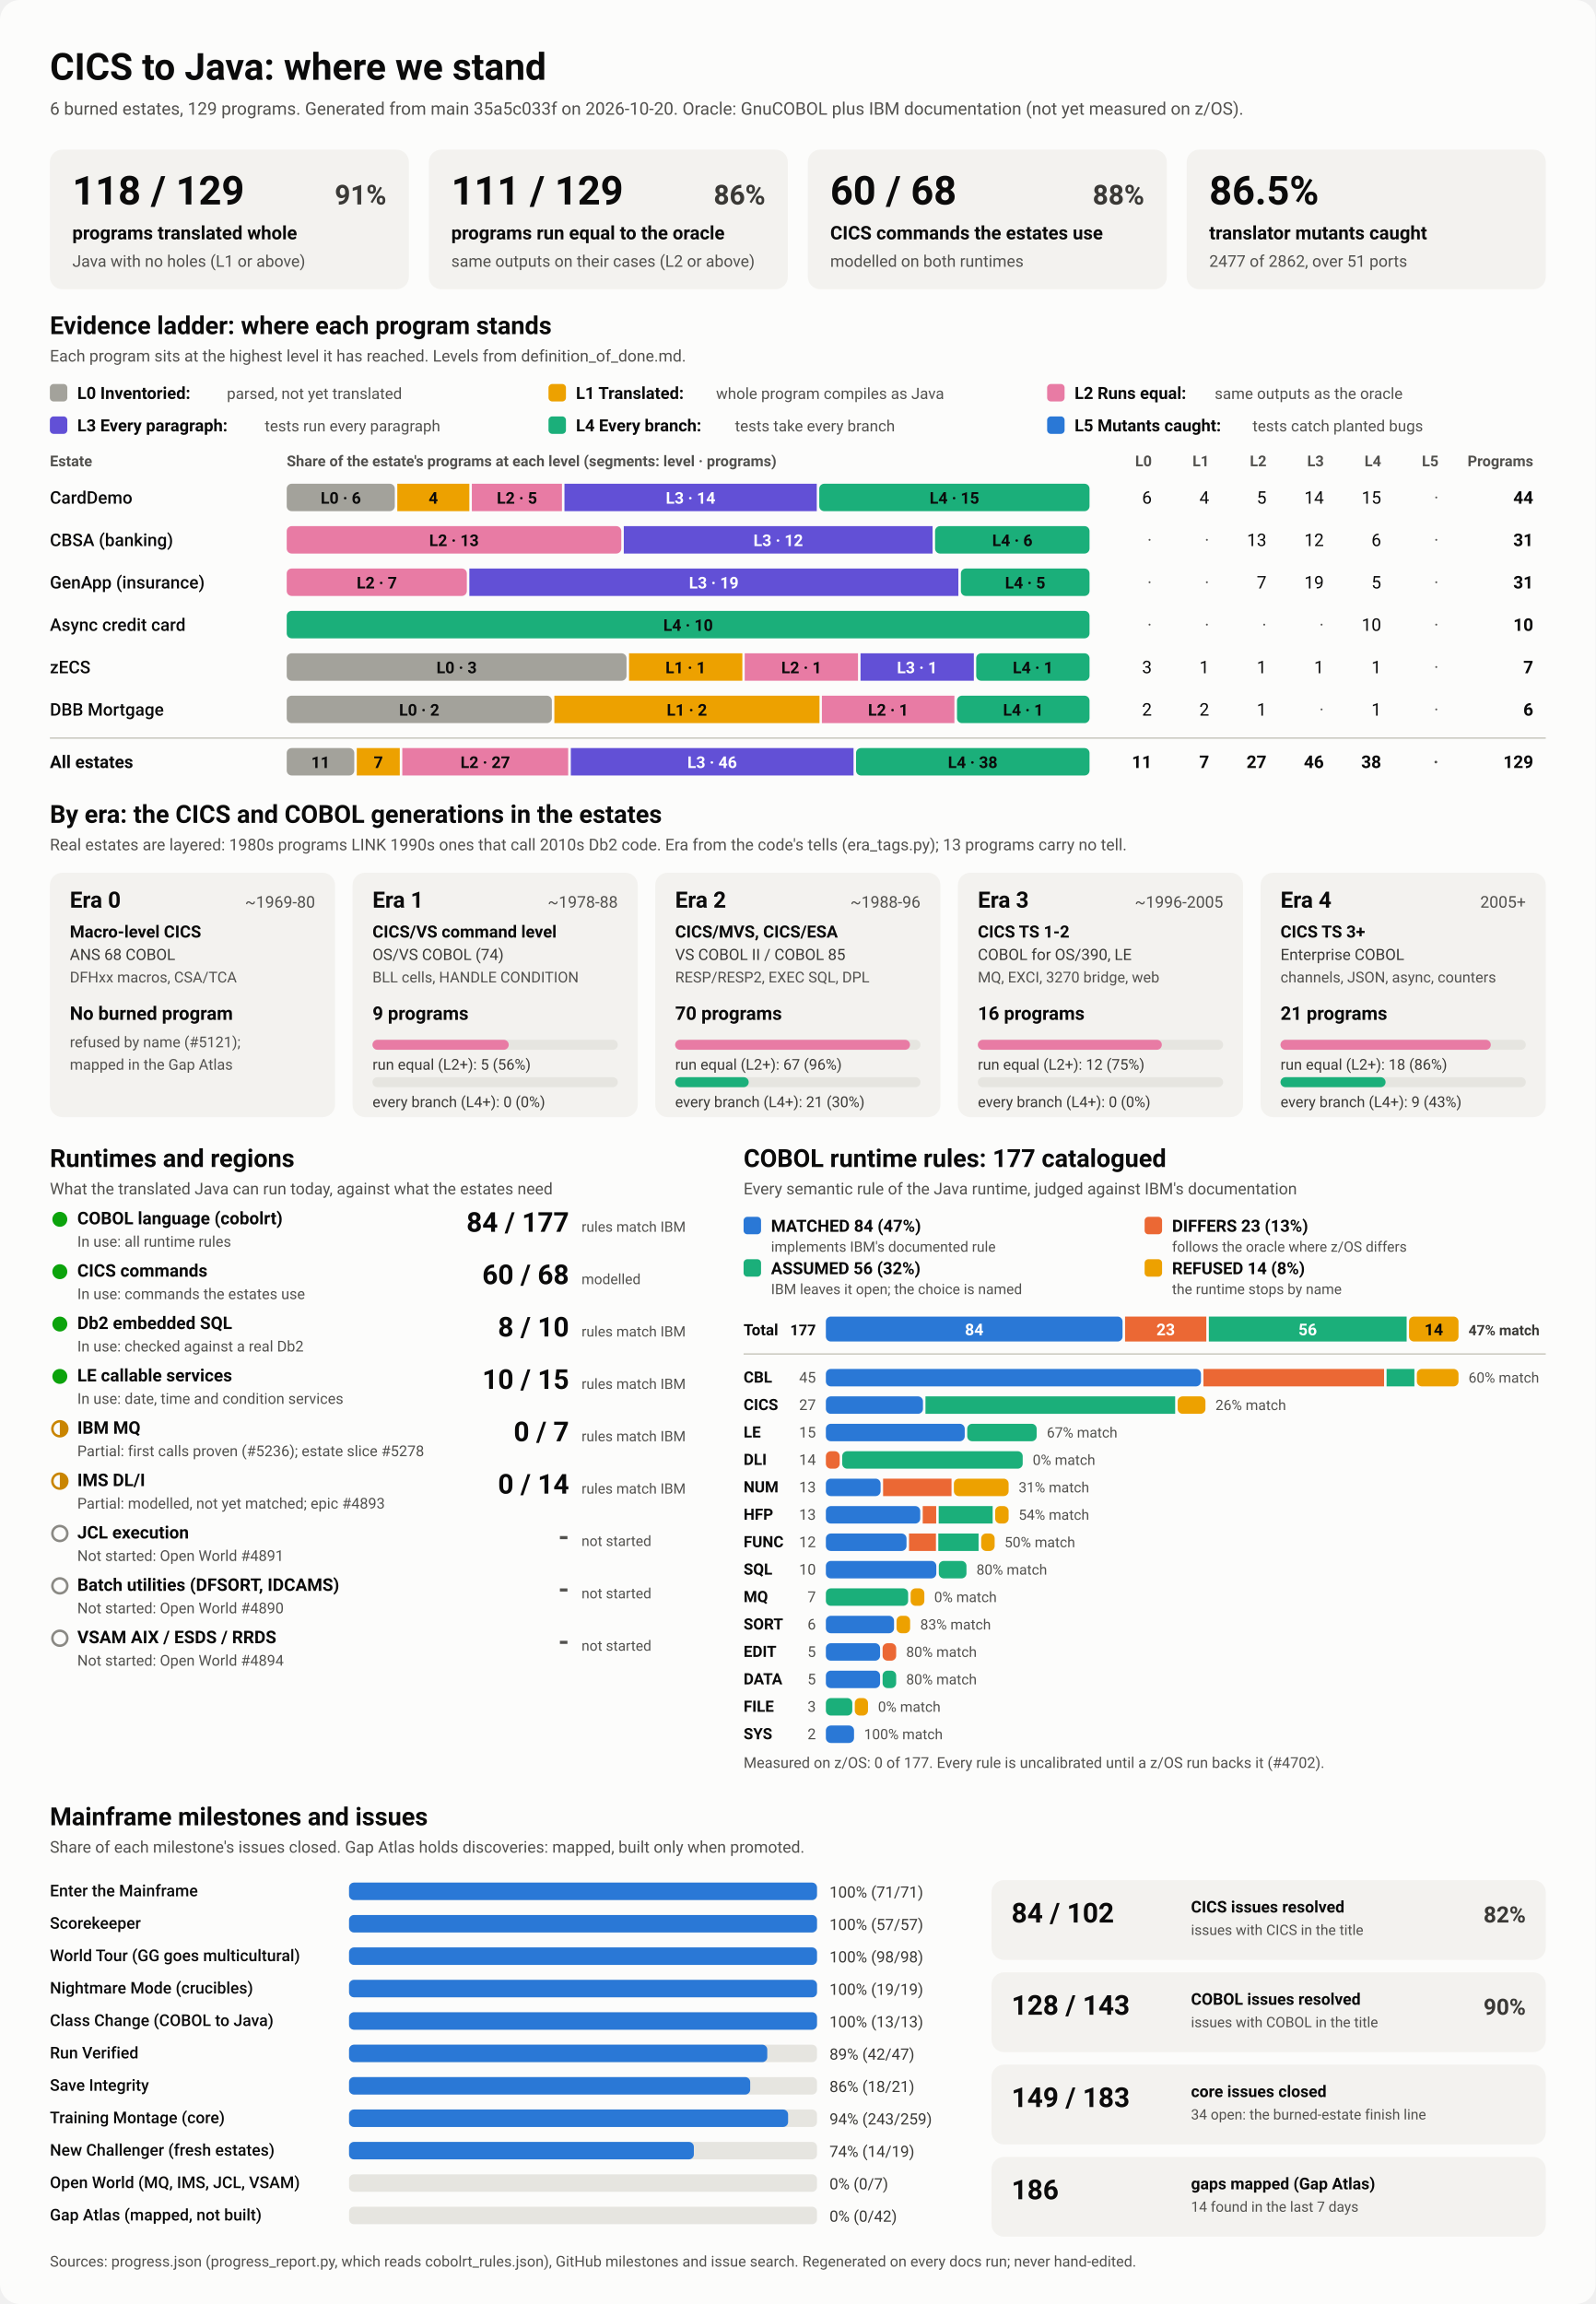
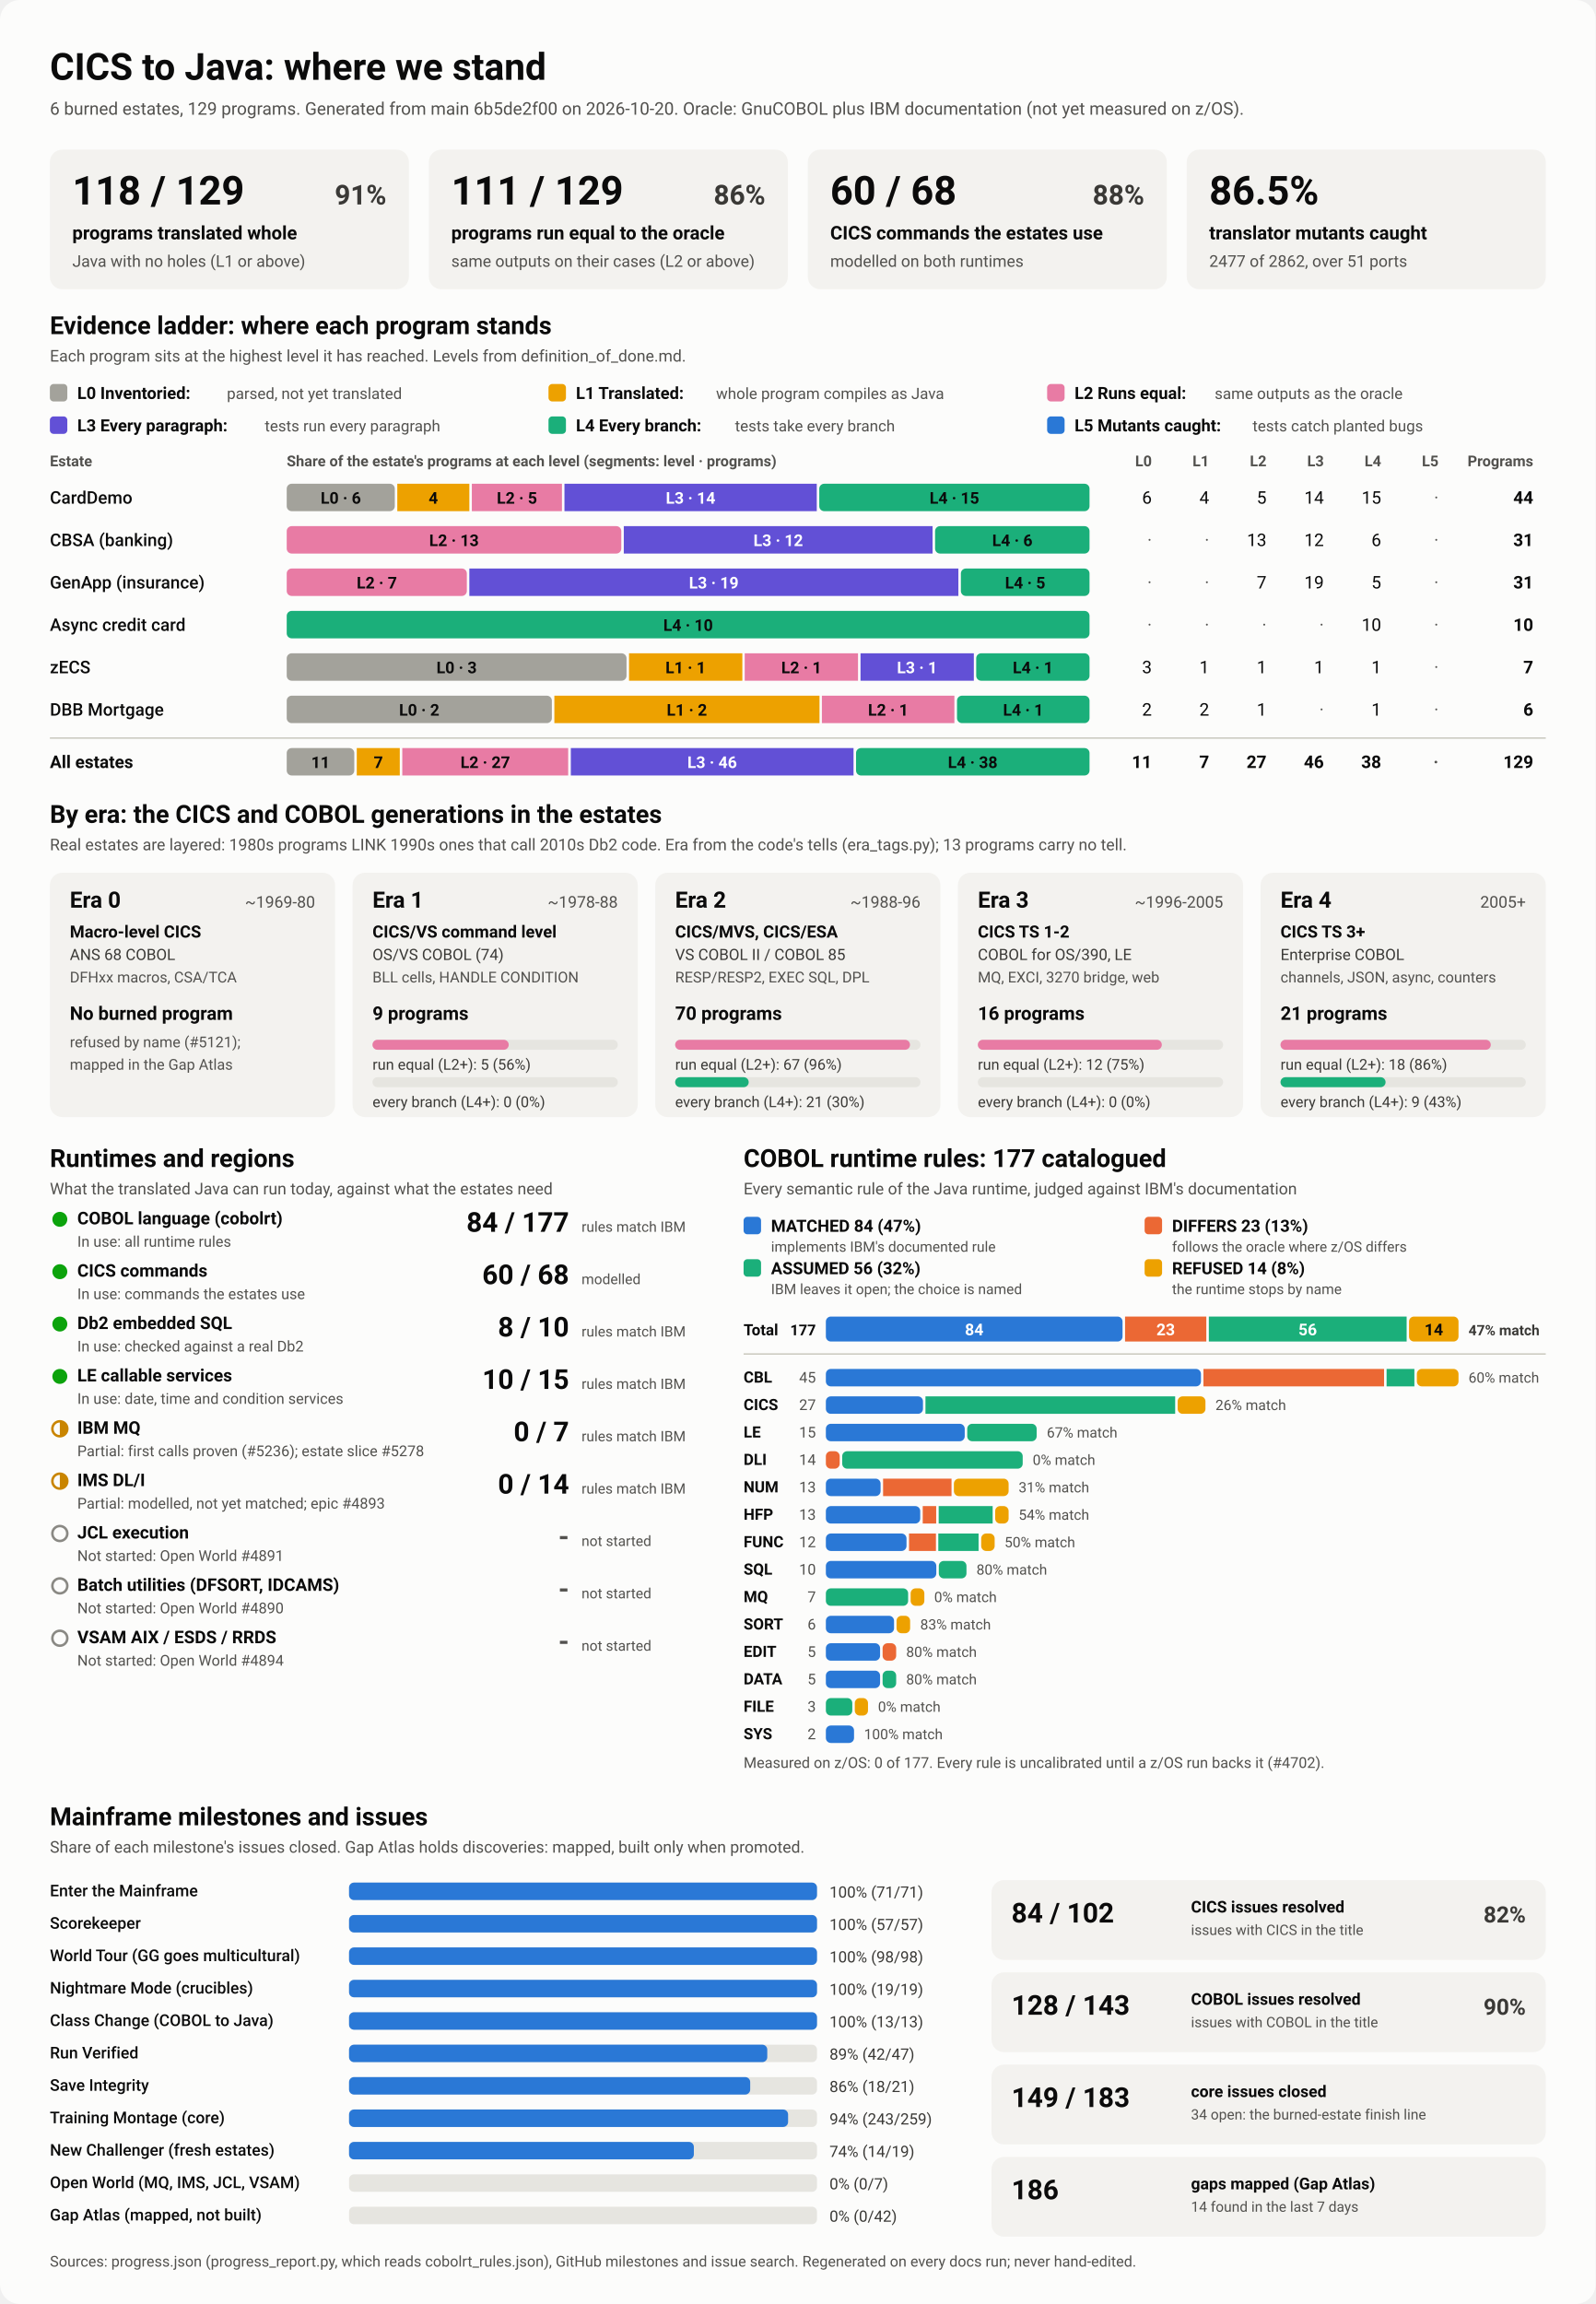
<svg xmlns="http://www.w3.org/2000/svg" viewBox="0 0 1280 1848" width="1280" height="1848" role="img" aria-labelledby="ttl">
  <style>
    svg { font-family: system-ui, -apple-system, 'Segoe UI', Roboto, Helvetica, Arial, sans-serif; }
    .bg { fill: #fcfcfb; }
    .card { fill: #f3f2ef; }
    .track { fill: #e6e5e0; }
    .rule { stroke: #c3c2b7; stroke-width: 1; }
    .t1 { fill: #0b0b0b; } .t2 { fill: #3a3936; } .t3 { fill: #52514e; }
    .on-dark { fill: #ffffff; } .on-light { fill: #0b0b0b; }
    .lv0 { fill: #a3a29b; } .lv1 { fill: #eda100; } .lv2 { fill: #e87ba4; } .lv3 { fill: #6250d6; } .lv4 { fill: #1baf7a; } .lv5 { fill: #2a78d6; } 
    .s0 { fill: #2a78d6; } .s1 { fill: #eb6834; } .s2 { fill: #1baf7a; } .s3 { fill: #eda100; } 
    .prog { fill: #2a78d6; }
    .st-good { fill: #0ca30c; } .st-warn { fill: none; stroke: #c98500; stroke-width: 2; }
    .st-warn-fill { fill: #c98500; } .st-none { fill: none; stroke: #8a8984; stroke-width: 2; }
    @media (prefers-color-scheme: dark) {
      .bg { fill: #1a1a19; } .card { fill: #242422; } .track { fill: #383835; } .rule { stroke: #52514e; }
      .t1 { fill: #f0efec; } .t2 { fill: #dddcd6; } .t3 { fill: #c3c2b7; }
      .on-light { fill: #0b0b0b; } .prog { fill: #3987e5; }
      .lv0 { fill: #6b6a64; } .lv1 { fill: #c98500; } .lv2 { fill: #d55181; } .lv3 { fill: #9085e9; } .lv4 { fill: #199e70; } .lv5 { fill: #3987e5; } 
      .s0 { fill: #3987e5; } .s1 { fill: #d95926; } .s2 { fill: #199e70; } .s3 { fill: #c98500; } 
    }
  </style>
  <rect class="bg" width="1280" height="1848" rx="16" />
  <text x="40.0" y="64.0" class="t1" font-size="30" font-weight="700" text-anchor="start">CICS to Java: where we stand</text>
-   <text x="40.0" y="92.0" class="t3" font-size="14" font-weight="400" text-anchor="start">6 burned estates, 129 programs. Generated from main 35a5c033f on 2026-10-20. Oracle: GnuCOBOL plus IBM documentation (not yet measured on z/OS).</text>
+   <text x="40.0" y="92.0" class="t3" font-size="14" font-weight="400" text-anchor="start">6 burned estates, 129 programs. Generated from main 6b5de2f00 on 2026-10-20. Oracle: GnuCOBOL plus IBM documentation (not yet measured on z/OS).</text>
  <rect x="40.0" y="120.0" width="288.0" height="112.0" rx="10" class="card" />
  <text x="58.0" y="164.0" class="t1" font-size="32" font-weight="700" text-anchor="start">118 / 129</text>
  <text x="310.0" y="164.0" class="t2" font-size="22" font-weight="600" text-anchor="end">91%</text>
  <text x="58.0" y="192.0" class="t1" font-size="15" font-weight="600" text-anchor="start">programs translated whole</text>
  <text x="58.0" y="214.0" class="t3" font-size="13" font-weight="400" text-anchor="start">Java with no holes (L1 or above)</text>
  <rect x="344.0" y="120.0" width="288.0" height="112.0" rx="10" class="card" />
  <text x="362.0" y="164.0" class="t1" font-size="32" font-weight="700" text-anchor="start">111 / 129</text>
  <text x="614.0" y="164.0" class="t2" font-size="22" font-weight="600" text-anchor="end">86%</text>
  <text x="362.0" y="192.0" class="t1" font-size="15" font-weight="600" text-anchor="start">programs run equal to the oracle</text>
  <text x="362.0" y="214.0" class="t3" font-size="13" font-weight="400" text-anchor="start">same outputs on their cases (L2 or above)</text>
  <rect x="648.0" y="120.0" width="288.0" height="112.0" rx="10" class="card" />
  <text x="666.0" y="164.0" class="t1" font-size="32" font-weight="700" text-anchor="start">60 / 68</text>
  <text x="918.0" y="164.0" class="t2" font-size="22" font-weight="600" text-anchor="end">88%</text>
  <text x="666.0" y="192.0" class="t1" font-size="15" font-weight="600" text-anchor="start">CICS commands the estates use</text>
  <text x="666.0" y="214.0" class="t3" font-size="13" font-weight="400" text-anchor="start">modelled on both runtimes</text>
  <rect x="952.0" y="120.0" width="288.0" height="112.0" rx="10" class="card" />
  <text x="970.0" y="164.0" class="t1" font-size="32" font-weight="700" text-anchor="start">86.5%</text>
  <text x="970.0" y="192.0" class="t1" font-size="15" font-weight="600" text-anchor="start">translator mutants caught</text>
  <text x="970.0" y="214.0" class="t3" font-size="13" font-weight="400" text-anchor="start">2477 of 2862, over 51 ports</text>
  <text x="40.0" y="268.0" class="t1" font-size="20" font-weight="700" text-anchor="start">Evidence ladder: where each program stands</text>
  <text x="40.0" y="290.0" class="t3" font-size="13" font-weight="400" text-anchor="start">Each program sits at the highest level it has reached. Levels from definition_of_done.md.</text>
  <rect x="40.0" y="308.0" width="14.0" height="14.0" rx="3" class="lv0" />
  <text x="62.0" y="320.0" class="t1" font-size="13.5" font-weight="600" text-anchor="start">L0 Inventoried:</text>
  <text x="182.0" y="320.0" class="t3" font-size="12.5" font-weight="400" text-anchor="start">parsed, not yet translated</text>
  <rect x="440.0" y="308.0" width="14.0" height="14.0" rx="3" class="lv1" />
  <text x="462.0" y="320.0" class="t1" font-size="13.5" font-weight="600" text-anchor="start">L1 Translated:</text>
  <text x="574.4" y="320.0" class="t3" font-size="12.5" font-weight="400" text-anchor="start">whole program compiles as Java</text>
  <rect x="840.0" y="308.0" width="14.0" height="14.0" rx="3" class="lv2" />
  <text x="862.0" y="320.0" class="t1" font-size="13.5" font-weight="600" text-anchor="start">L2 Runs equal:</text>
  <text x="974.4" y="320.0" class="t3" font-size="12.5" font-weight="400" text-anchor="start">same outputs as the oracle</text>
  <rect x="40.0" y="334.0" width="14.0" height="14.0" rx="3" class="lv3" />
  <text x="62.0" y="346.0" class="t1" font-size="13.5" font-weight="600" text-anchor="start">L3 Every paragraph:</text>
  <text x="212.4" y="346.0" class="t3" font-size="12.5" font-weight="400" text-anchor="start">tests run every paragraph</text>
  <rect x="440.0" y="334.0" width="14.0" height="14.0" rx="3" class="lv4" />
  <text x="462.0" y="346.0" class="t1" font-size="13.5" font-weight="600" text-anchor="start">L4 Every branch:</text>
  <text x="589.6" y="346.0" class="t3" font-size="12.5" font-weight="400" text-anchor="start">tests take every branch</text>
  <rect x="840.0" y="334.0" width="14.0" height="14.0" rx="3" class="lv5" />
  <text x="862.0" y="346.0" class="t1" font-size="13.5" font-weight="600" text-anchor="start">L5 Mutants caught:</text>
  <text x="1004.8" y="346.0" class="t3" font-size="12.5" font-weight="400" text-anchor="start">tests catch planted bugs</text>
  <text x="40.0" y="374.0" class="t3" font-size="12" font-weight="600" text-anchor="start">Estate</text>
  <text x="230.0" y="374.0" class="t3" font-size="12" font-weight="600" text-anchor="start">Share of the estate's programs at each level (segments: level · programs)</text>
  <text x="924.0" y="374.0" class="t3" font-size="12" font-weight="600" text-anchor="end">L0</text>
  <text x="970.0" y="374.0" class="t3" font-size="12" font-weight="600" text-anchor="end">L1</text>
  <text x="1016.0" y="374.0" class="t3" font-size="12" font-weight="600" text-anchor="end">L2</text>
  <text x="1062.0" y="374.0" class="t3" font-size="12" font-weight="600" text-anchor="end">L3</text>
  <text x="1108.0" y="374.0" class="t3" font-size="12" font-weight="600" text-anchor="end">L4</text>
  <text x="1154.0" y="374.0" class="t3" font-size="12" font-weight="600" text-anchor="end">L5</text>
  <text x="1230.0" y="374.0" class="t3" font-size="12" font-weight="600" text-anchor="end">Programs</text>
  <text x="40.0" y="404.0" class="t1" font-size="14" font-weight="500" text-anchor="start">CardDemo</text>
  <rect x="230.0" y="388.0" width="86.7" height="22.0" rx="4" class="lv0" />
  <text x="273.4" y="404.0" class="on-light" font-size="13" font-weight="600" text-anchor="middle">L0 · 6</text>
  <rect x="318.7" y="388.0" width="57.8" height="22.0" rx="0" class="lv1" />
  <text x="347.6" y="404.0" class="on-light" font-size="13" font-weight="600" text-anchor="middle">4</text>
  <rect x="378.5" y="388.0" width="72.3" height="22.0" rx="0" class="lv2" />
  <text x="414.7" y="404.0" class="on-light" font-size="13" font-weight="600" text-anchor="middle">L2 · 5</text>
  <rect x="452.8" y="388.0" width="202.4" height="22.0" rx="0" class="lv3" />
  <text x="554.0" y="404.0" class="on-dark" font-size="13" font-weight="600" text-anchor="middle">L3 · 14</text>
  <rect x="657.2" y="388.0" width="216.8" height="22.0" rx="4" class="lv4" />
  <text x="765.6" y="404.0" class="on-light" font-size="13" font-weight="600" text-anchor="middle">L4 · 15</text>
  <text x="924.0" y="404.0" class="t1" font-size="14" font-weight="400" text-anchor="end">6</text>
  <text x="970.0" y="404.0" class="t1" font-size="14" font-weight="400" text-anchor="end">4</text>
  <text x="1016.0" y="404.0" class="t1" font-size="14" font-weight="400" text-anchor="end">5</text>
  <text x="1062.0" y="404.0" class="t1" font-size="14" font-weight="400" text-anchor="end">14</text>
  <text x="1108.0" y="404.0" class="t1" font-size="14" font-weight="400" text-anchor="end">15</text>
  <text x="1154.0" y="404.0" class="t3" font-size="14" font-weight="400" text-anchor="end">·</text>
  <text x="1230.0" y="404.0" class="t1" font-size="14" font-weight="700" text-anchor="end">44</text>
  <text x="40.0" y="438.0" class="t1" font-size="14" font-weight="500" text-anchor="start">CBSA (banking)</text>
  <rect x="230.0" y="422.0" width="268.4" height="22.0" rx="4" class="lv2" />
  <text x="364.2" y="438.0" class="on-light" font-size="13" font-weight="600" text-anchor="middle">L2 · 13</text>
  <rect x="500.4" y="422.0" width="247.7" height="22.0" rx="0" class="lv3" />
  <text x="624.3" y="438.0" class="on-dark" font-size="13" font-weight="600" text-anchor="middle">L3 · 12</text>
  <rect x="750.1" y="422.0" width="123.9" height="22.0" rx="4" class="lv4" />
  <text x="812.1" y="438.0" class="on-light" font-size="13" font-weight="600" text-anchor="middle">L4 · 6</text>
  <text x="924.0" y="438.0" class="t3" font-size="14" font-weight="400" text-anchor="end">·</text>
  <text x="970.0" y="438.0" class="t3" font-size="14" font-weight="400" text-anchor="end">·</text>
  <text x="1016.0" y="438.0" class="t1" font-size="14" font-weight="400" text-anchor="end">13</text>
  <text x="1062.0" y="438.0" class="t1" font-size="14" font-weight="400" text-anchor="end">12</text>
  <text x="1108.0" y="438.0" class="t1" font-size="14" font-weight="400" text-anchor="end">6</text>
  <text x="1154.0" y="438.0" class="t3" font-size="14" font-weight="400" text-anchor="end">·</text>
  <text x="1230.0" y="438.0" class="t1" font-size="14" font-weight="700" text-anchor="end">31</text>
  <text x="40.0" y="472.0" class="t1" font-size="14" font-weight="500" text-anchor="start">GenApp (insurance)</text>
  <rect x="230.0" y="456.0" width="144.5" height="22.0" rx="4" class="lv2" />
  <text x="302.3" y="472.0" class="on-light" font-size="13" font-weight="600" text-anchor="middle">L2 · 7</text>
  <rect x="376.5" y="456.0" width="392.3" height="22.0" rx="0" class="lv3" />
  <text x="572.6" y="472.0" class="on-dark" font-size="13" font-weight="600" text-anchor="middle">L3 · 19</text>
  <rect x="770.8" y="456.0" width="103.2" height="22.0" rx="4" class="lv4" />
  <text x="822.4" y="472.0" class="on-light" font-size="13" font-weight="600" text-anchor="middle">L4 · 5</text>
  <text x="924.0" y="472.0" class="t3" font-size="14" font-weight="400" text-anchor="end">·</text>
  <text x="970.0" y="472.0" class="t3" font-size="14" font-weight="400" text-anchor="end">·</text>
  <text x="1016.0" y="472.0" class="t1" font-size="14" font-weight="400" text-anchor="end">7</text>
  <text x="1062.0" y="472.0" class="t1" font-size="14" font-weight="400" text-anchor="end">19</text>
  <text x="1108.0" y="472.0" class="t1" font-size="14" font-weight="400" text-anchor="end">5</text>
  <text x="1154.0" y="472.0" class="t3" font-size="14" font-weight="400" text-anchor="end">·</text>
  <text x="1230.0" y="472.0" class="t1" font-size="14" font-weight="700" text-anchor="end">31</text>
  <text x="40.0" y="506.0" class="t1" font-size="14" font-weight="500" text-anchor="start">Async credit card</text>
  <rect x="230.0" y="490.0" width="644.0" height="22.0" rx="4" class="lv4" />
  <text x="552.0" y="506.0" class="on-light" font-size="13" font-weight="600" text-anchor="middle">L4 · 10</text>
  <text x="924.0" y="506.0" class="t3" font-size="14" font-weight="400" text-anchor="end">·</text>
  <text x="970.0" y="506.0" class="t3" font-size="14" font-weight="400" text-anchor="end">·</text>
  <text x="1016.0" y="506.0" class="t3" font-size="14" font-weight="400" text-anchor="end">·</text>
  <text x="1062.0" y="506.0" class="t3" font-size="14" font-weight="400" text-anchor="end">·</text>
  <text x="1108.0" y="506.0" class="t1" font-size="14" font-weight="400" text-anchor="end">10</text>
  <text x="1154.0" y="506.0" class="t3" font-size="14" font-weight="400" text-anchor="end">·</text>
  <text x="1230.0" y="506.0" class="t1" font-size="14" font-weight="700" text-anchor="end">10</text>
  <text x="40.0" y="540.0" class="t1" font-size="14" font-weight="500" text-anchor="start">zECS</text>
  <rect x="230.0" y="524.0" width="272.6" height="22.0" rx="4" class="lv0" />
  <text x="366.3" y="540.0" class="on-light" font-size="13" font-weight="600" text-anchor="middle">L0 · 3</text>
  <rect x="504.6" y="524.0" width="90.9" height="22.0" rx="0" class="lv1" />
  <text x="550.0" y="540.0" class="on-light" font-size="13" font-weight="600" text-anchor="middle">L1 · 1</text>
  <rect x="597.4" y="524.0" width="90.9" height="22.0" rx="0" class="lv2" />
  <text x="642.9" y="540.0" class="on-light" font-size="13" font-weight="600" text-anchor="middle">L2 · 1</text>
  <rect x="690.3" y="524.0" width="90.9" height="22.0" rx="0" class="lv3" />
  <text x="735.7" y="540.0" class="on-dark" font-size="13" font-weight="600" text-anchor="middle">L3 · 1</text>
  <rect x="783.1" y="524.0" width="90.9" height="22.0" rx="4" class="lv4" />
  <text x="828.6" y="540.0" class="on-light" font-size="13" font-weight="600" text-anchor="middle">L4 · 1</text>
  <text x="924.0" y="540.0" class="t1" font-size="14" font-weight="400" text-anchor="end">3</text>
  <text x="970.0" y="540.0" class="t1" font-size="14" font-weight="400" text-anchor="end">1</text>
  <text x="1016.0" y="540.0" class="t1" font-size="14" font-weight="400" text-anchor="end">1</text>
  <text x="1062.0" y="540.0" class="t1" font-size="14" font-weight="400" text-anchor="end">1</text>
  <text x="1108.0" y="540.0" class="t1" font-size="14" font-weight="400" text-anchor="end">1</text>
  <text x="1154.0" y="540.0" class="t3" font-size="14" font-weight="400" text-anchor="end">·</text>
  <text x="1230.0" y="540.0" class="t1" font-size="14" font-weight="700" text-anchor="end">7</text>
  <text x="40.0" y="574.0" class="t1" font-size="14" font-weight="500" text-anchor="start">DBB Mortgage</text>
  <rect x="230.0" y="558.0" width="212.7" height="22.0" rx="4" class="lv0" />
  <text x="336.3" y="574.0" class="on-light" font-size="13" font-weight="600" text-anchor="middle">L0 · 2</text>
  <rect x="444.7" y="558.0" width="212.7" height="22.0" rx="0" class="lv1" />
  <text x="551.0" y="574.0" class="on-light" font-size="13" font-weight="600" text-anchor="middle">L1 · 2</text>
  <rect x="659.3" y="558.0" width="106.3" height="22.0" rx="0" class="lv2" />
  <text x="712.5" y="574.0" class="on-light" font-size="13" font-weight="600" text-anchor="middle">L2 · 1</text>
  <rect x="767.7" y="558.0" width="106.3" height="22.0" rx="4" class="lv4" />
  <text x="820.8" y="574.0" class="on-light" font-size="13" font-weight="600" text-anchor="middle">L4 · 1</text>
  <text x="924.0" y="574.0" class="t1" font-size="14" font-weight="400" text-anchor="end">2</text>
  <text x="970.0" y="574.0" class="t1" font-size="14" font-weight="400" text-anchor="end">2</text>
  <text x="1016.0" y="574.0" class="t1" font-size="14" font-weight="400" text-anchor="end">1</text>
  <text x="1062.0" y="574.0" class="t3" font-size="14" font-weight="400" text-anchor="end">·</text>
  <text x="1108.0" y="574.0" class="t1" font-size="14" font-weight="400" text-anchor="end">1</text>
  <text x="1154.0" y="574.0" class="t3" font-size="14" font-weight="400" text-anchor="end">·</text>
  <text x="1230.0" y="574.0" class="t1" font-size="14" font-weight="700" text-anchor="end">6</text>
  <line x1="40" x2="1240" y1="592" y2="592" class="rule" />
  <text x="40.0" y="616.0" class="t1" font-size="14" font-weight="700" text-anchor="start">All estates</text>
  <rect x="230.0" y="600.0" width="54.2" height="22.0" rx="4" class="lv0" />
  <text x="257.1" y="616.0" class="on-light" font-size="13" font-weight="600" text-anchor="middle">11</text>
  <rect x="286.2" y="600.0" width="34.5" height="22.0" rx="0" class="lv1" />
  <text x="303.5" y="616.0" class="on-light" font-size="13" font-weight="600" text-anchor="middle">7</text>
  <rect x="322.7" y="600.0" width="133.1" height="22.0" rx="0" class="lv2" />
  <text x="389.3" y="616.0" class="on-light" font-size="13" font-weight="600" text-anchor="middle">L2 · 27</text>
  <rect x="457.9" y="600.0" width="226.8" height="22.0" rx="0" class="lv3" />
  <text x="571.3" y="616.0" class="on-dark" font-size="13" font-weight="600" text-anchor="middle">L3 · 46</text>
  <rect x="686.7" y="600.0" width="187.3" height="22.0" rx="4" class="lv4" />
  <text x="780.3" y="616.0" class="on-light" font-size="13" font-weight="600" text-anchor="middle">L4 · 38</text>
  <text x="924.0" y="616.0" class="t1" font-size="14" font-weight="700" text-anchor="end">11</text>
  <text x="970.0" y="616.0" class="t1" font-size="14" font-weight="700" text-anchor="end">7</text>
  <text x="1016.0" y="616.0" class="t1" font-size="14" font-weight="700" text-anchor="end">27</text>
  <text x="1062.0" y="616.0" class="t1" font-size="14" font-weight="700" text-anchor="end">46</text>
  <text x="1108.0" y="616.0" class="t1" font-size="14" font-weight="700" text-anchor="end">38</text>
  <text x="1154.0" y="616.0" class="t3" font-size="14" font-weight="700" text-anchor="end">·</text>
  <text x="1230.0" y="616.0" class="t1" font-size="14" font-weight="700" text-anchor="end">129</text>
  <text x="40.0" y="660.0" class="t1" font-size="20" font-weight="700" text-anchor="start">By era: the CICS and COBOL generations in the estates</text>
  <text x="40.0" y="682.0" class="t3" font-size="13" font-weight="400" text-anchor="start">Real estates are layered: 1980s programs LINK 1990s ones that call 2010s Db2 code. Era from the code's tells (era_tags.py); 13 programs carry no tell.</text>
  <rect x="40.0" y="700.0" width="228.8" height="196.0" rx="10" class="card" />
  <text x="56.0" y="728.0" class="t1" font-size="18" font-weight="700" text-anchor="start">Era 0</text>
  <text x="252.8" y="728.0" class="t3" font-size="13" font-weight="400" text-anchor="end">~1969-80</text>
  <text x="56.0" y="752.0" class="t1" font-size="13.5" font-weight="600" text-anchor="start">Macro-level CICS</text>
  <text x="56.0" y="770.0" class="t2" font-size="12.5" font-weight="400" text-anchor="start">ANS 68 COBOL</text>
  <text x="56.0" y="788.0" class="t3" font-size="12" font-weight="400" text-anchor="start">DFHxx macros, CSA/TCA</text>
  <text x="56.0" y="818.0" class="t1" font-size="15" font-weight="700" text-anchor="start">No burned program</text>
  <text x="56.0" y="840.0" class="t3" font-size="12" font-weight="400" text-anchor="start">refused by name (#5121);</text>
  <text x="56.0" y="858.0" class="t3" font-size="12" font-weight="400" text-anchor="start">mapped in the Gap Atlas</text>
  <rect x="282.8" y="700.0" width="228.8" height="196.0" rx="10" class="card" />
  <text x="298.8" y="728.0" class="t1" font-size="18" font-weight="700" text-anchor="start">Era 1</text>
  <text x="495.6" y="728.0" class="t3" font-size="13" font-weight="400" text-anchor="end">~1978-88</text>
  <text x="298.8" y="752.0" class="t1" font-size="13.5" font-weight="600" text-anchor="start">CICS/VS command level</text>
  <text x="298.8" y="770.0" class="t2" font-size="12.5" font-weight="400" text-anchor="start">OS/VS COBOL (74)</text>
  <text x="298.8" y="788.0" class="t3" font-size="12" font-weight="400" text-anchor="start">BLL cells, HANDLE CONDITION</text>
  <text x="298.8" y="818.0" class="t1" font-size="15" font-weight="700" text-anchor="start">9 programs</text>
  <rect x="298.8" y="834.0" width="196.8" height="8.0" rx="4" class="track" />
  <rect x="298.8" y="834.0" width="109.3" height="8.0" rx="4" class="lv2" />
  <text x="298.8" y="858.0" class="t2" font-size="12" font-weight="400" text-anchor="start">run equal (L2+): 5 (56%)</text>
  <rect x="298.8" y="864.0" width="196.8" height="8.0" rx="4" class="track" />
  <text x="298.8" y="888.0" class="t2" font-size="12" font-weight="400" text-anchor="start">every branch (L4+): 0 (0%)</text>
  <rect x="525.6" y="700.0" width="228.8" height="196.0" rx="10" class="card" />
  <text x="541.6" y="728.0" class="t1" font-size="18" font-weight="700" text-anchor="start">Era 2</text>
  <text x="738.4" y="728.0" class="t3" font-size="13" font-weight="400" text-anchor="end">~1988-96</text>
  <text x="541.6" y="752.0" class="t1" font-size="13.5" font-weight="600" text-anchor="start">CICS/MVS, CICS/ESA</text>
  <text x="541.6" y="770.0" class="t2" font-size="12.5" font-weight="400" text-anchor="start">VS COBOL II / COBOL 85</text>
  <text x="541.6" y="788.0" class="t3" font-size="12" font-weight="400" text-anchor="start">RESP/RESP2, EXEC SQL, DPL</text>
  <text x="541.6" y="818.0" class="t1" font-size="15" font-weight="700" text-anchor="start">70 programs</text>
  <rect x="541.6" y="834.0" width="196.8" height="8.0" rx="4" class="track" />
  <rect x="541.6" y="834.0" width="188.4" height="8.0" rx="4" class="lv2" />
  <text x="541.6" y="858.0" class="t2" font-size="12" font-weight="400" text-anchor="start">run equal (L2+): 67 (96%)</text>
  <rect x="541.6" y="864.0" width="196.8" height="8.0" rx="4" class="track" />
  <rect x="541.6" y="864.0" width="59.0" height="8.0" rx="4" class="lv4" />
  <text x="541.6" y="888.0" class="t2" font-size="12" font-weight="400" text-anchor="start">every branch (L4+): 21 (30%)</text>
  <rect x="768.4" y="700.0" width="228.8" height="196.0" rx="10" class="card" />
  <text x="784.4" y="728.0" class="t1" font-size="18" font-weight="700" text-anchor="start">Era 3</text>
  <text x="981.2" y="728.0" class="t3" font-size="13" font-weight="400" text-anchor="end">~1996-2005</text>
  <text x="784.4" y="752.0" class="t1" font-size="13.5" font-weight="600" text-anchor="start">CICS TS 1-2</text>
  <text x="784.4" y="770.0" class="t2" font-size="12.5" font-weight="400" text-anchor="start">COBOL for OS/390, LE</text>
  <text x="784.4" y="788.0" class="t3" font-size="12" font-weight="400" text-anchor="start">MQ, EXCI, 3270 bridge, web</text>
  <text x="784.4" y="818.0" class="t1" font-size="15" font-weight="700" text-anchor="start">16 programs</text>
  <rect x="784.4" y="834.0" width="196.8" height="8.0" rx="4" class="track" />
  <rect x="784.4" y="834.0" width="147.6" height="8.0" rx="4" class="lv2" />
  <text x="784.4" y="858.0" class="t2" font-size="12" font-weight="400" text-anchor="start">run equal (L2+): 12 (75%)</text>
  <rect x="784.4" y="864.0" width="196.8" height="8.0" rx="4" class="track" />
  <text x="784.4" y="888.0" class="t2" font-size="12" font-weight="400" text-anchor="start">every branch (L4+): 0 (0%)</text>
  <rect x="1011.2" y="700.0" width="228.8" height="196.0" rx="10" class="card" />
  <text x="1027.2" y="728.0" class="t1" font-size="18" font-weight="700" text-anchor="start">Era 4</text>
  <text x="1224.0" y="728.0" class="t3" font-size="13" font-weight="400" text-anchor="end">2005+</text>
  <text x="1027.2" y="752.0" class="t1" font-size="13.5" font-weight="600" text-anchor="start">CICS TS 3+</text>
  <text x="1027.2" y="770.0" class="t2" font-size="12.5" font-weight="400" text-anchor="start">Enterprise COBOL</text>
  <text x="1027.2" y="788.0" class="t3" font-size="12" font-weight="400" text-anchor="start">channels, JSON, async, counters</text>
  <text x="1027.2" y="818.0" class="t1" font-size="15" font-weight="700" text-anchor="start">21 programs</text>
  <rect x="1027.2" y="834.0" width="196.8" height="8.0" rx="4" class="track" />
  <rect x="1027.2" y="834.0" width="168.7" height="8.0" rx="4" class="lv2" />
  <text x="1027.2" y="858.0" class="t2" font-size="12" font-weight="400" text-anchor="start">run equal (L2+): 18 (86%)</text>
  <rect x="1027.2" y="864.0" width="196.8" height="8.0" rx="4" class="track" />
  <rect x="1027.2" y="864.0" width="84.3" height="8.0" rx="4" class="lv4" />
  <text x="1027.2" y="888.0" class="t2" font-size="12" font-weight="400" text-anchor="start">every branch (L4+): 9 (43%)</text>
  <text x="40.0" y="936.0" class="t1" font-size="20" font-weight="700" text-anchor="start">Runtimes and regions</text>
  <text x="40.0" y="958.0" class="t3" font-size="13" font-weight="400" text-anchor="start">What the translated Java can run today, against what the estates need</text>
  <circle cx="48" cy="978" r="6" class="st-good" />
  <text x="62.0" y="982.0" class="t1" font-size="14" font-weight="600" text-anchor="start">COBOL language (cobolrt)</text>
  <text x="62.0" y="1000.0" class="t3" font-size="12" font-weight="400" text-anchor="start">In use: all runtime rules</text>
  <text x="456.5" y="988.0" class="t1" font-size="22" font-weight="700" text-anchor="end">84 / 177</text>
  <text x="466.5" y="988.0" class="t3" font-size="11.5" font-weight="400" text-anchor="start">rules match IBM</text>
  <circle cx="48" cy="1020" r="6" class="st-good" />
  <text x="62.0" y="1024.0" class="t1" font-size="14" font-weight="600" text-anchor="start">CICS commands</text>
  <text x="62.0" y="1042.0" class="t3" font-size="12" font-weight="400" text-anchor="start">In use: commands the estates use</text>
  <text x="456.5" y="1030.0" class="t1" font-size="22" font-weight="700" text-anchor="end">60 / 68</text>
  <text x="466.5" y="1030.0" class="t3" font-size="11.5" font-weight="400" text-anchor="start">modelled</text>
  <circle cx="48" cy="1062" r="6" class="st-good" />
  <text x="62.0" y="1066.0" class="t1" font-size="14" font-weight="600" text-anchor="start">Db2 embedded SQL</text>
  <text x="62.0" y="1084.0" class="t3" font-size="12" font-weight="400" text-anchor="start">In use: checked against a real Db2</text>
  <text x="456.5" y="1072.0" class="t1" font-size="22" font-weight="700" text-anchor="end">8 / 10</text>
  <text x="466.5" y="1072.0" class="t3" font-size="11.5" font-weight="400" text-anchor="start">rules match IBM</text>
  <circle cx="48" cy="1104" r="6" class="st-good" />
  <text x="62.0" y="1108.0" class="t1" font-size="14" font-weight="600" text-anchor="start">LE callable services</text>
  <text x="62.0" y="1126.0" class="t3" font-size="12" font-weight="400" text-anchor="start">In use: date, time and condition services</text>
  <text x="456.5" y="1114.0" class="t1" font-size="22" font-weight="700" text-anchor="end">10 / 15</text>
  <text x="466.5" y="1114.0" class="t3" font-size="11.5" font-weight="400" text-anchor="start">rules match IBM</text>
  <circle cx="48" cy="1146" r="6" class="st-warn" />
  <path d="M 48 1140 A 6 6 0 0 1 48 1152 Z" class="st-warn-fill" />
  <text x="62.0" y="1150.0" class="t1" font-size="14" font-weight="600" text-anchor="start">IBM MQ</text>
  <text x="62.0" y="1168.0" class="t3" font-size="12" font-weight="400" text-anchor="start">Partial: first calls proven (#5236); estate slice #5278</text>
  <text x="456.5" y="1156.0" class="t1" font-size="22" font-weight="700" text-anchor="end">0 / 7</text>
  <text x="466.5" y="1156.0" class="t3" font-size="11.5" font-weight="400" text-anchor="start">rules match IBM</text>
  <circle cx="48" cy="1188" r="6" class="st-warn" />
  <path d="M 48 1182 A 6 6 0 0 1 48 1194 Z" class="st-warn-fill" />
  <text x="62.0" y="1192.0" class="t1" font-size="14" font-weight="600" text-anchor="start">IMS DL/I</text>
  <text x="62.0" y="1210.0" class="t3" font-size="12" font-weight="400" text-anchor="start">Partial: modelled, not yet matched; epic #4893</text>
  <text x="456.5" y="1198.0" class="t1" font-size="22" font-weight="700" text-anchor="end">0 / 14</text>
  <text x="466.5" y="1198.0" class="t3" font-size="11.5" font-weight="400" text-anchor="start">rules match IBM</text>
  <circle cx="48" cy="1230" r="6" class="st-none" />
  <text x="62.0" y="1234.0" class="t1" font-size="14" font-weight="600" text-anchor="start">JCL execution</text>
  <text x="62.0" y="1252.0" class="t3" font-size="12" font-weight="400" text-anchor="start">Not started: Open World #4891</text>
  <text x="456.5" y="1240.0" class="t3" font-size="22" font-weight="700" text-anchor="end">-</text>
  <text x="466.5" y="1240.0" class="t3" font-size="11.5" font-weight="400" text-anchor="start">not started</text>
  <circle cx="48" cy="1272" r="6" class="st-none" />
  <text x="62.0" y="1276.0" class="t1" font-size="14" font-weight="600" text-anchor="start">Batch utilities (DFSORT, IDCAMS)</text>
  <text x="62.0" y="1294.0" class="t3" font-size="12" font-weight="400" text-anchor="start">Not started: Open World #4890</text>
  <text x="456.5" y="1282.0" class="t3" font-size="22" font-weight="700" text-anchor="end">-</text>
  <text x="466.5" y="1282.0" class="t3" font-size="11.5" font-weight="400" text-anchor="start">not started</text>
  <circle cx="48" cy="1314" r="6" class="st-none" />
  <text x="62.0" y="1318.0" class="t1" font-size="14" font-weight="600" text-anchor="start">VSAM AIX / ESDS / RRDS</text>
  <text x="62.0" y="1336.0" class="t3" font-size="12" font-weight="400" text-anchor="start">Not started: Open World #4894</text>
  <text x="456.5" y="1324.0" class="t3" font-size="22" font-weight="700" text-anchor="end">-</text>
  <text x="466.5" y="1324.0" class="t3" font-size="11.5" font-weight="400" text-anchor="start">not started</text>
  <text x="596.5" y="936.0" class="t1" font-size="20" font-weight="700" text-anchor="start">COBOL runtime rules: 177 catalogued</text>
  <text x="596.5" y="958.0" class="t3" font-size="13" font-weight="400" text-anchor="start">Every semantic rule of the Java runtime, judged against IBM's documentation</text>
  <rect x="596.5" y="976.0" width="14.0" height="14.0" rx="3" class="s0" />
  <text x="618.5" y="988.0" class="t1" font-size="13.5" font-weight="600" text-anchor="start">MATCHED  84 (47%)</text>
  <text x="618.5" y="1004.0" class="t3" font-size="11.5" font-weight="400" text-anchor="start">implements IBM's documented rule</text>
  <rect x="918.2" y="976.0" width="14.0" height="14.0" rx="3" class="s1" />
  <text x="940.2" y="988.0" class="t1" font-size="13.5" font-weight="600" text-anchor="start">DIFFERS  23 (13%)</text>
  <text x="940.2" y="1004.0" class="t3" font-size="11.5" font-weight="400" text-anchor="start">follows the oracle where z/OS differs</text>
  <rect x="596.5" y="1010.0" width="14.0" height="14.0" rx="3" class="s2" />
  <text x="618.5" y="1022.0" class="t1" font-size="13.5" font-weight="600" text-anchor="start">ASSUMED  56 (32%)</text>
  <text x="618.5" y="1038.0" class="t3" font-size="11.5" font-weight="400" text-anchor="start">IBM leaves it open; the choice is named</text>
  <rect x="918.2" y="1010.0" width="14.0" height="14.0" rx="3" class="s3" />
  <text x="940.2" y="1022.0" class="t1" font-size="13.5" font-weight="600" text-anchor="start">REFUSED  14 (8%)</text>
  <text x="940.2" y="1038.0" class="t3" font-size="11.5" font-weight="400" text-anchor="start">the runtime stops by name</text>
  <text x="596.5" y="1071.0" class="t1" font-size="12.5" font-weight="700" text-anchor="start">Total</text>
  <text x="654.5" y="1071.0" class="t1" font-size="12" font-weight="700" text-anchor="end">177</text>
  <rect x="662.5" y="1056.0" width="238.0" height="20.0" rx="4" class="s0" />
  <text x="781.5" y="1071.0" class="on-dark" font-size="13" font-weight="600" text-anchor="middle">84</text>
  <rect x="902.5" y="1056.0" width="65.2" height="20.0" rx="0" class="s1" />
  <text x="935.1" y="1071.0" class="on-dark" font-size="13" font-weight="600" text-anchor="middle">23</text>
  <rect x="969.7" y="1056.0" width="158.7" height="20.0" rx="0" class="s2" />
  <text x="1049.0" y="1071.0" class="on-dark" font-size="13" font-weight="600" text-anchor="middle">56</text>
  <rect x="1130.3" y="1056.0" width="39.7" height="20.0" rx="4" class="s3" />
  <text x="1150.2" y="1071.0" class="on-light" font-size="13" font-weight="600" text-anchor="middle">14</text>
  <text x="1178.0" y="1071.0" class="t2" font-size="11.5" font-weight="600" text-anchor="start">47% match</text>
  <line x1="596.5" x2="1240.0" y1="1086" y2="1086" class="rule" />
  <text x="596.5" y="1109.0" class="t1" font-size="12.5" font-weight="600" text-anchor="start">CBL</text>
  <text x="654.5" y="1109.0" class="t3" font-size="12" font-weight="400" text-anchor="end">45</text>
  <rect x="662.5" y="1098.0" width="300.9" height="14.0" rx="4" class="s0" />
  <rect x="965.4" y="1098.0" width="144.9" height="14.0" rx="0" class="s1" />
  <rect x="1112.3" y="1098.0" width="22.3" height="14.0" rx="0" class="s2" />
  <rect x="1136.6" y="1098.0" width="33.4" height="14.0" rx="4" class="s3" />
  <text x="1178.0" y="1109.0" class="t3" font-size="11.5" font-weight="400" text-anchor="start">60% match</text>
  <text x="596.5" y="1131.0" class="t1" font-size="12.5" font-weight="600" text-anchor="start">CICS</text>
  <text x="654.5" y="1131.0" class="t3" font-size="12" font-weight="400" text-anchor="end">27</text>
  <rect x="662.5" y="1120.0" width="77.9" height="14.0" rx="4" class="s0" />
  <rect x="742.4" y="1120.0" width="200.3" height="14.0" rx="0" class="s2" />
  <rect x="944.7" y="1120.0" width="22.3" height="14.0" rx="4" class="s3" />
  <text x="975.0" y="1131.0" class="t3" font-size="11.5" font-weight="400" text-anchor="start">26% match</text>
  <text x="596.5" y="1153.0" class="t1" font-size="12.5" font-weight="600" text-anchor="start">LE</text>
  <text x="654.5" y="1153.0" class="t3" font-size="12" font-weight="400" text-anchor="end">15</text>
  <rect x="662.5" y="1142.0" width="111.4" height="14.0" rx="4" class="s0" />
  <rect x="775.9" y="1142.0" width="55.7" height="14.0" rx="4" class="s2" />
  <text x="839.7" y="1153.0" class="t3" font-size="11.5" font-weight="400" text-anchor="start">67% match</text>
  <text x="596.5" y="1175.0" class="t1" font-size="12.5" font-weight="600" text-anchor="start">DLI</text>
  <text x="654.5" y="1175.0" class="t3" font-size="12" font-weight="400" text-anchor="end">14</text>
  <rect x="662.5" y="1164.0" width="11.1" height="14.0" rx="4" class="s1" />
  <rect x="675.6" y="1164.0" width="144.8" height="14.0" rx="4" class="s2" />
  <text x="828.4" y="1175.0" class="t3" font-size="11.5" font-weight="400" text-anchor="start">0% match</text>
  <text x="596.5" y="1197.0" class="t1" font-size="12.5" font-weight="600" text-anchor="start">NUM</text>
  <text x="654.5" y="1197.0" class="t3" font-size="12" font-weight="400" text-anchor="end">13</text>
  <rect x="662.5" y="1186.0" width="43.9" height="14.0" rx="4" class="s0" />
  <rect x="708.4" y="1186.0" width="54.9" height="14.0" rx="0" class="s1" />
  <rect x="765.2" y="1186.0" width="43.9" height="14.0" rx="4" class="s3" />
  <text x="817.1" y="1197.0" class="t3" font-size="11.5" font-weight="400" text-anchor="start">31% match</text>
  <text x="596.5" y="1219.0" class="t1" font-size="12.5" font-weight="600" text-anchor="start">HFP</text>
  <text x="654.5" y="1219.0" class="t3" font-size="12" font-weight="400" text-anchor="end">13</text>
  <rect x="662.5" y="1208.0" width="75.7" height="14.0" rx="4" class="s0" />
  <rect x="740.2" y="1208.0" width="10.8" height="14.0" rx="0" class="s1" />
  <rect x="753.0" y="1208.0" width="43.3" height="14.0" rx="0" class="s2" />
  <rect x="798.3" y="1208.0" width="10.8" height="14.0" rx="4" class="s3" />
  <text x="817.1" y="1219.0" class="t3" font-size="11.5" font-weight="400" text-anchor="start">54% match</text>
  <text x="596.5" y="1241.0" class="t1" font-size="12.5" font-weight="600" text-anchor="start">FUNC</text>
  <text x="654.5" y="1241.0" class="t3" font-size="12" font-weight="400" text-anchor="end">12</text>
  <rect x="662.5" y="1230.0" width="64.7" height="14.0" rx="4" class="s0" />
  <rect x="729.2" y="1230.0" width="21.6" height="14.0" rx="0" class="s1" />
  <rect x="752.7" y="1230.0" width="32.3" height="14.0" rx="0" class="s2" />
  <rect x="787.1" y="1230.0" width="10.8" height="14.0" rx="4" class="s3" />
  <text x="805.8" y="1241.0" class="t3" font-size="11.5" font-weight="400" text-anchor="start">50% match</text>
  <text x="596.5" y="1263.0" class="t1" font-size="12.5" font-weight="600" text-anchor="start">SQL</text>
  <text x="654.5" y="1263.0" class="t3" font-size="12" font-weight="400" text-anchor="end">10</text>
  <rect x="662.5" y="1252.0" width="88.6" height="14.0" rx="4" class="s0" />
  <rect x="753.1" y="1252.0" width="22.2" height="14.0" rx="4" class="s2" />
  <text x="783.3" y="1263.0" class="t3" font-size="11.5" font-weight="400" text-anchor="start">80% match</text>
  <text x="596.5" y="1285.0" class="t1" font-size="12.5" font-weight="600" text-anchor="start">MQ</text>
  <text x="654.5" y="1285.0" class="t3" font-size="12" font-weight="400" text-anchor="end">7</text>
  <rect x="662.5" y="1274.0" width="66.0" height="14.0" rx="4" class="s2" />
  <rect x="730.5" y="1274.0" width="11.0" height="14.0" rx="4" class="s3" />
  <text x="749.4" y="1285.0" class="t3" font-size="11.5" font-weight="400" text-anchor="start">0% match</text>
  <text x="596.5" y="1307.0" class="t1" font-size="12.5" font-weight="600" text-anchor="start">SORT</text>
  <text x="654.5" y="1307.0" class="t3" font-size="12" font-weight="400" text-anchor="end">6</text>
  <rect x="662.5" y="1296.0" width="54.7" height="14.0" rx="4" class="s0" />
  <rect x="719.2" y="1296.0" width="10.9" height="14.0" rx="4" class="s3" />
  <text x="738.2" y="1307.0" class="t3" font-size="11.5" font-weight="400" text-anchor="start">83% match</text>
  <text x="596.5" y="1329.0" class="t1" font-size="12.5" font-weight="600" text-anchor="start">EDIT</text>
  <text x="654.5" y="1329.0" class="t3" font-size="12" font-weight="400" text-anchor="end">5</text>
  <rect x="662.5" y="1318.0" width="43.5" height="14.0" rx="4" class="s0" />
  <rect x="708.0" y="1318.0" width="10.9" height="14.0" rx="4" class="s1" />
  <text x="726.9" y="1329.0" class="t3" font-size="11.5" font-weight="400" text-anchor="start">80% match</text>
  <text x="596.5" y="1351.0" class="t1" font-size="12.5" font-weight="600" text-anchor="start">DATA</text>
  <text x="654.5" y="1351.0" class="t3" font-size="12" font-weight="400" text-anchor="end">5</text>
  <rect x="662.5" y="1340.0" width="43.5" height="14.0" rx="4" class="s0" />
  <rect x="708.0" y="1340.0" width="10.9" height="14.0" rx="4" class="s2" />
  <text x="726.9" y="1351.0" class="t3" font-size="11.5" font-weight="400" text-anchor="start">80% match</text>
  <text x="596.5" y="1373.0" class="t1" font-size="12.5" font-weight="600" text-anchor="start">FILE</text>
  <text x="654.5" y="1373.0" class="t3" font-size="12" font-weight="400" text-anchor="end">3</text>
  <rect x="662.5" y="1362.0" width="21.2" height="14.0" rx="4" class="s2" />
  <rect x="685.7" y="1362.0" width="10.6" height="14.0" rx="4" class="s3" />
  <text x="704.3" y="1373.0" class="t3" font-size="11.5" font-weight="400" text-anchor="start">0% match</text>
  <text x="596.5" y="1395.0" class="t1" font-size="12.5" font-weight="600" text-anchor="start">SYS</text>
  <text x="654.5" y="1395.0" class="t3" font-size="12" font-weight="400" text-anchor="end">2</text>
  <rect x="662.5" y="1384.0" width="22.6" height="14.0" rx="4" class="s0" />
  <text x="693.1" y="1395.0" class="t3" font-size="11.5" font-weight="400" text-anchor="start">100% match</text>
  <text x="596.5" y="1418.0" class="t3" font-size="12" font-weight="400" text-anchor="start">Measured on z/OS: 0 of 177. Every rule is uncalibrated until a z/OS run backs it (#4702).</text>
  <text x="40.0" y="1464.0" class="t1" font-size="20" font-weight="700" text-anchor="start">Mainframe milestones and issues</text>
  <text x="40.0" y="1486.0" class="t3" font-size="13" font-weight="400" text-anchor="start">Share of each milestone's issues closed. Gap Atlas holds discoveries: mapped, built only when promoted.</text>
  <text x="40.0" y="1521.0" class="t1" font-size="13" font-weight="500" text-anchor="start">Enter the Mainframe</text>
  <rect x="280.0" y="1510.0" width="375.4" height="14.0" rx="4" class="track" />
  <rect x="280.0" y="1510.0" width="375.4" height="14.0" rx="4" class="prog" />
  <text x="665.4" y="1522.0" class="t2" font-size="12.5" font-weight="400" text-anchor="start">100%  (71/71)</text>
  <text x="40.0" y="1547.0" class="t1" font-size="13" font-weight="500" text-anchor="start">Scorekeeper</text>
  <rect x="280.0" y="1536.0" width="375.4" height="14.0" rx="4" class="track" />
  <rect x="280.0" y="1536.0" width="375.4" height="14.0" rx="4" class="prog" />
  <text x="665.4" y="1548.0" class="t2" font-size="12.5" font-weight="400" text-anchor="start">100%  (57/57)</text>
  <text x="40.0" y="1573.0" class="t1" font-size="13" font-weight="500" text-anchor="start">World Tour (GG goes multicultural)</text>
  <rect x="280.0" y="1562.0" width="375.4" height="14.0" rx="4" class="track" />
  <rect x="280.0" y="1562.0" width="375.4" height="14.0" rx="4" class="prog" />
  <text x="665.4" y="1574.0" class="t2" font-size="12.5" font-weight="400" text-anchor="start">100%  (98/98)</text>
  <text x="40.0" y="1599.0" class="t1" font-size="13" font-weight="500" text-anchor="start">Nightmare Mode (crucibles)</text>
  <rect x="280.0" y="1588.0" width="375.4" height="14.0" rx="4" class="track" />
  <rect x="280.0" y="1588.0" width="375.4" height="14.0" rx="4" class="prog" />
  <text x="665.4" y="1600.0" class="t2" font-size="12.5" font-weight="400" text-anchor="start">100%  (19/19)</text>
  <text x="40.0" y="1625.0" class="t1" font-size="13" font-weight="500" text-anchor="start">Class Change (COBOL to Java)</text>
  <rect x="280.0" y="1614.0" width="375.4" height="14.0" rx="4" class="track" />
  <rect x="280.0" y="1614.0" width="375.4" height="14.0" rx="4" class="prog" />
  <text x="665.4" y="1626.0" class="t2" font-size="12.5" font-weight="400" text-anchor="start">100%  (13/13)</text>
  <text x="40.0" y="1651.0" class="t1" font-size="13" font-weight="500" text-anchor="start">Run Verified</text>
  <rect x="280.0" y="1640.0" width="375.4" height="14.0" rx="4" class="track" />
  <rect x="280.0" y="1640.0" width="335.5" height="14.0" rx="4" class="prog" />
  <text x="665.4" y="1652.0" class="t2" font-size="12.5" font-weight="400" text-anchor="start">89%  (42/47)</text>
  <text x="40.0" y="1677.0" class="t1" font-size="13" font-weight="500" text-anchor="start">Save Integrity</text>
  <rect x="280.0" y="1666.0" width="375.4" height="14.0" rx="4" class="track" />
  <rect x="280.0" y="1666.0" width="321.8" height="14.0" rx="4" class="prog" />
  <text x="665.4" y="1678.0" class="t2" font-size="12.5" font-weight="400" text-anchor="start">86%  (18/21)</text>
  <text x="40.0" y="1703.0" class="t1" font-size="13" font-weight="500" text-anchor="start">Training Montage (core)</text>
  <rect x="280.0" y="1692.0" width="375.4" height="14.0" rx="4" class="track" />
  <rect x="280.0" y="1692.0" width="352.2" height="14.0" rx="4" class="prog" />
  <text x="665.4" y="1704.0" class="t2" font-size="12.5" font-weight="400" text-anchor="start">94%  (243/259)</text>
  <text x="40.0" y="1729.0" class="t1" font-size="13" font-weight="500" text-anchor="start">New Challenger (fresh estates)</text>
  <rect x="280.0" y="1718.0" width="375.4" height="14.0" rx="4" class="track" />
  <rect x="280.0" y="1718.0" width="276.6" height="14.0" rx="4" class="prog" />
  <text x="665.4" y="1730.0" class="t2" font-size="12.5" font-weight="400" text-anchor="start">74%  (14/19)</text>
  <text x="40.0" y="1755.0" class="t1" font-size="13" font-weight="500" text-anchor="start">Open World (MQ, IMS, JCL, VSAM)</text>
  <rect x="280.0" y="1744.0" width="375.4" height="14.0" rx="4" class="track" />
  <text x="665.4" y="1756.0" class="t2" font-size="12.5" font-weight="400" text-anchor="start">0%  (0/7)</text>
  <text x="40.0" y="1781.0" class="t1" font-size="13" font-weight="500" text-anchor="start">Gap Atlas (mapped, not built)</text>
  <rect x="280.0" y="1770.0" width="375.4" height="14.0" rx="4" class="track" />
  <text x="665.4" y="1782.0" class="t2" font-size="12.5" font-weight="400" text-anchor="start">0%  (0/42)</text>
  <rect x="795.4" y="1508.0" width="444.6" height="64.0" rx="10" class="card" />
  <text x="811.4" y="1542.0" class="t1" font-size="22" font-weight="700" text-anchor="start">84 / 102</text>
  <text x="1224.0" y="1542.0" class="t2" font-size="18" font-weight="600" text-anchor="end">82%</text>
  <text x="955.4" y="1534.0" class="t1" font-size="13" font-weight="600" text-anchor="start">CICS issues resolved</text>
  <text x="955.4" y="1552.0" class="t3" font-size="11.5" font-weight="400" text-anchor="start">issues with CICS in the title</text>
  <rect x="795.4" y="1582.0" width="444.6" height="64.0" rx="10" class="card" />
  <text x="811.4" y="1616.0" class="t1" font-size="22" font-weight="700" text-anchor="start">128 / 143</text>
  <text x="1224.0" y="1616.0" class="t2" font-size="18" font-weight="600" text-anchor="end">90%</text>
  <text x="955.4" y="1608.0" class="t1" font-size="13" font-weight="600" text-anchor="start">COBOL issues resolved</text>
  <text x="955.4" y="1626.0" class="t3" font-size="11.5" font-weight="400" text-anchor="start">issues with COBOL in the title</text>
  <rect x="795.4" y="1656.0" width="444.6" height="64.0" rx="10" class="card" />
  <text x="811.4" y="1690.0" class="t1" font-size="22" font-weight="700" text-anchor="start">149 / 183</text>
  <text x="955.4" y="1682.0" class="t1" font-size="13" font-weight="600" text-anchor="start">core issues closed</text>
  <text x="955.4" y="1700.0" class="t3" font-size="11.5" font-weight="400" text-anchor="start">34 open: the burned-estate finish line</text>
  <rect x="795.4" y="1730.0" width="444.6" height="64.0" rx="10" class="card" />
  <text x="811.4" y="1764.0" class="t1" font-size="22" font-weight="700" text-anchor="start">186</text>
  <text x="955.4" y="1756.0" class="t1" font-size="13" font-weight="600" text-anchor="start">gaps mapped (Gap Atlas)</text>
  <text x="955.4" y="1774.0" class="t3" font-size="11.5" font-weight="400" text-anchor="start">14 found in the last 7 days</text>
  <text x="40.0" y="1818.0" class="t3" font-size="12" font-weight="400" text-anchor="start">Sources: progress.json (progress_report.py, which reads cobolrt_rules.json), GitHub milestones and issue search. Regenerated on every docs run; never hand-edited.</text>
</svg>
